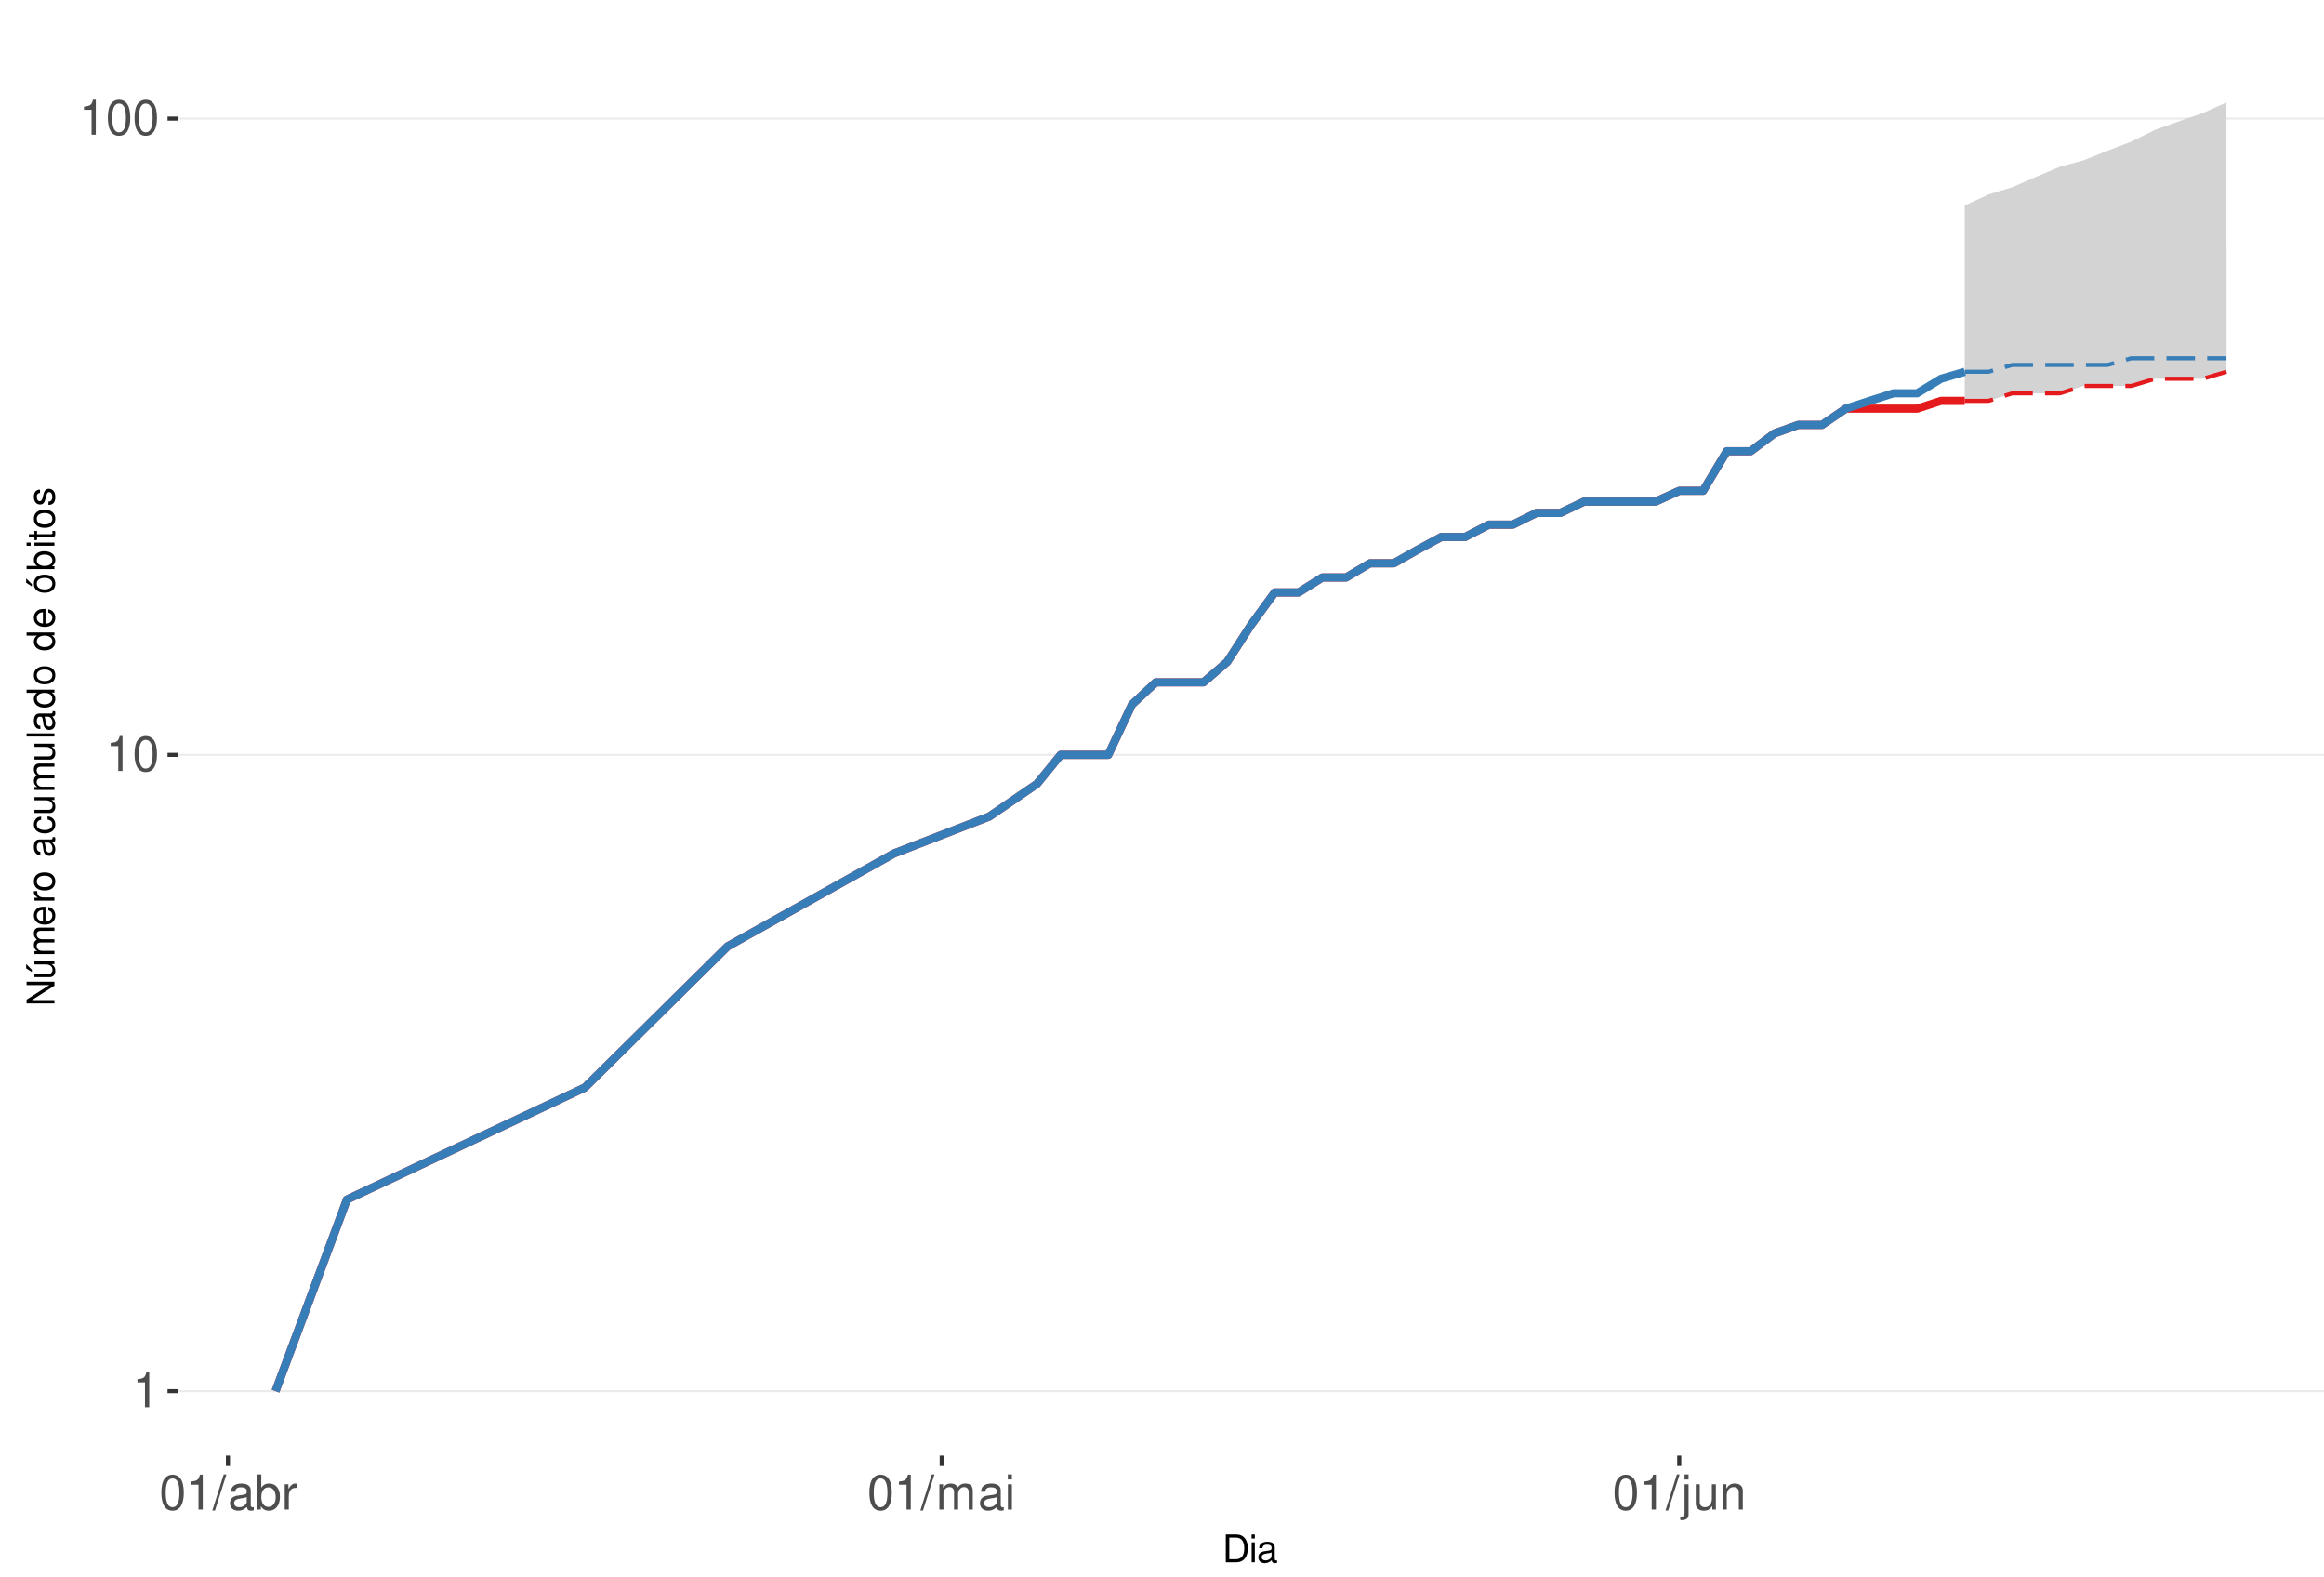
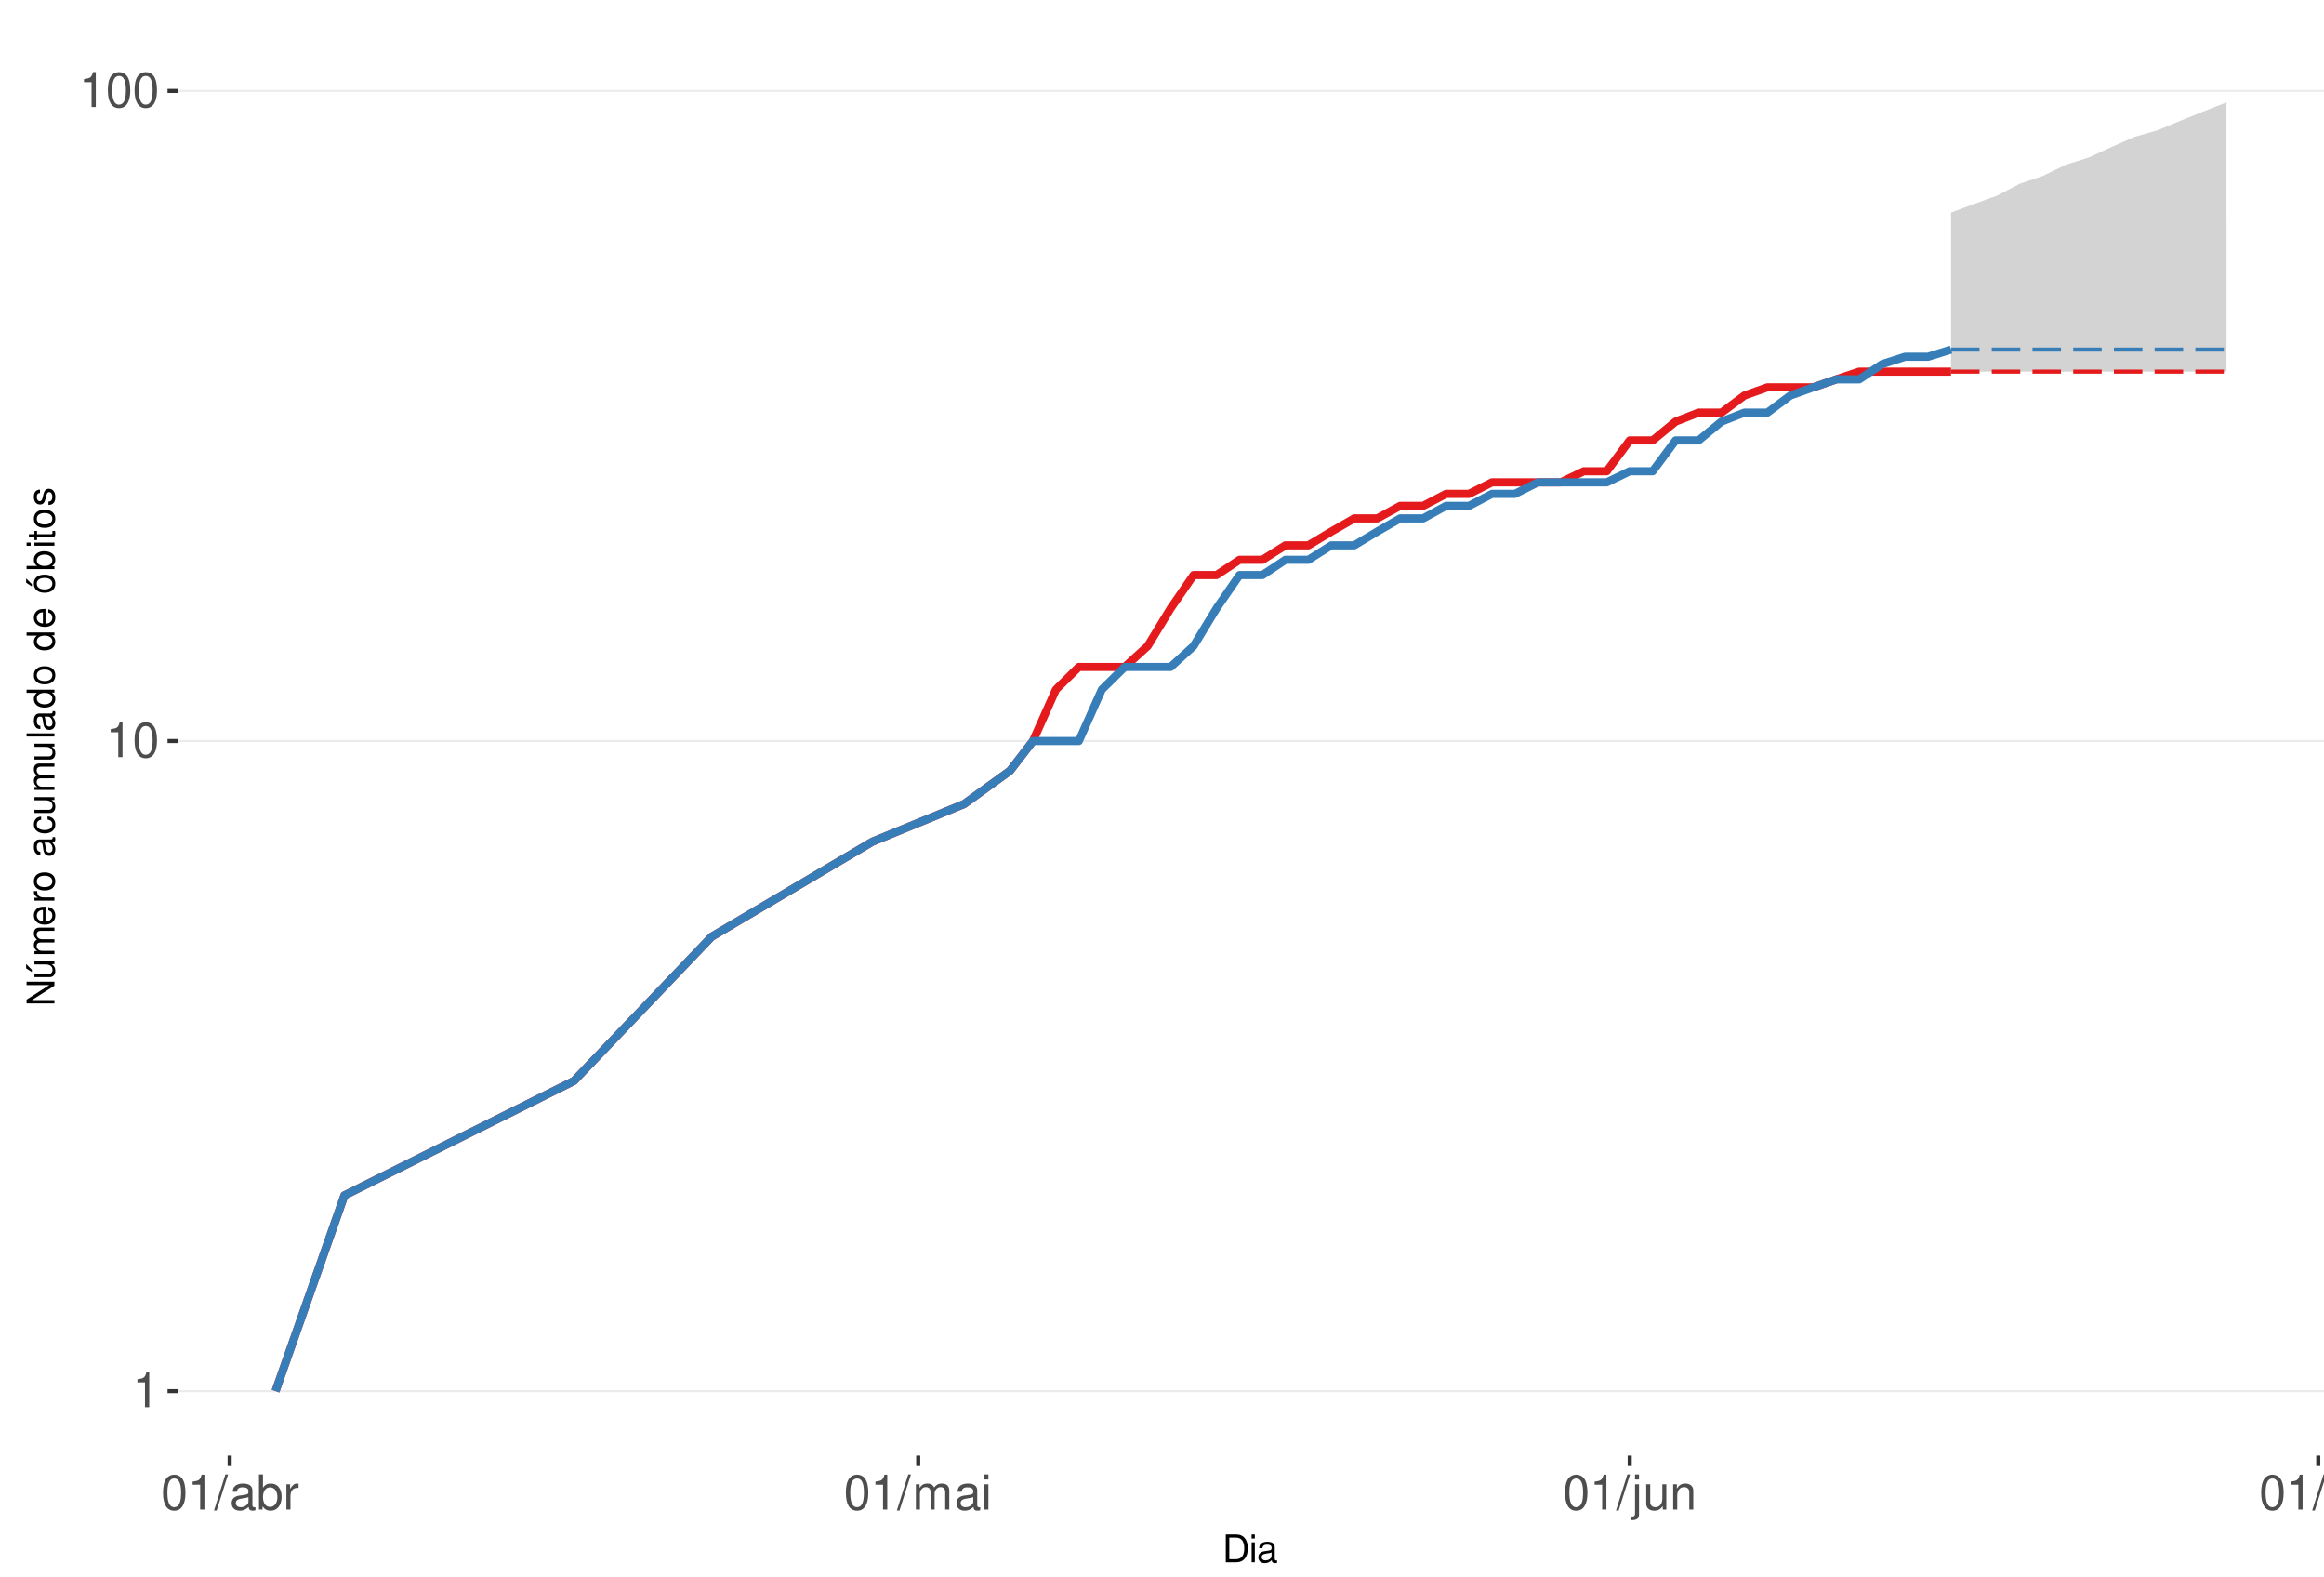
<svg xmlns="http://www.w3.org/2000/svg" xmlns:xlink="http://www.w3.org/1999/xlink" width="609pt" height="413pt" viewBox="0 0 609 413" version="1.1">
  <defs>
    <g>
      <symbol overflow="visible" id="glyph0-0">
        <path style="stroke:none;" d="" />
      </symbol>
      <symbol overflow="visible" id="glyph0-1">
        <path style="stroke:none;" d="M 3.281 -6.516 L 3.281 0 L 4.391 0 L 4.391 -9.156 L 3.656 -9.156 C 3.266 -7.75 3.016 -7.562 1.297 -7.328 L 1.297 -6.516 Z M 3.281 -6.516 " />
      </symbol>
      <symbol overflow="visible" id="glyph0-2">
        <path style="stroke:none;" d="M 3.484 -9.156 C 2.641 -9.156 1.891 -8.766 1.422 -8.156 C 0.828 -7.344 0.547 -6.125 0.547 -4.422 C 0.547 -1.344 1.562 0.297 3.484 0.297 C 5.375 0.297 6.422 -1.344 6.422 -4.359 C 6.422 -6.125 6.141 -7.312 5.547 -8.156 C 5.078 -8.781 4.328 -9.156 3.484 -9.156 Z M 3.484 -8.156 C 4.688 -8.156 5.281 -6.938 5.281 -4.453 C 5.281 -1.844 4.703 -0.625 3.453 -0.625 C 2.281 -0.625 1.688 -1.891 1.688 -4.422 C 1.688 -6.938 2.281 -8.156 3.484 -8.156 Z M 3.484 -8.156 " />
      </symbol>
      <symbol overflow="visible" id="glyph0-3">
        <path style="stroke:none;" d="M 2.891 -9.219 L -0.094 0.25 L 0.594 0.25 L 3.594 -9.219 Z M 2.891 -9.219 " />
      </symbol>
      <symbol overflow="visible" id="glyph0-4">
        <path style="stroke:none;" d="M 6.766 -0.625 C 6.656 -0.594 6.609 -0.594 6.547 -0.594 C 6.172 -0.594 5.969 -0.781 5.969 -1.109 L 5.969 -5.016 C 5.969 -6.188 5.109 -6.828 3.484 -6.828 C 2.5 -6.828 1.734 -6.547 1.281 -6.047 C 0.969 -5.703 0.844 -5.328 0.828 -4.672 L 1.891 -4.672 C 1.969 -5.484 2.453 -5.844 3.438 -5.844 C 4.406 -5.844 4.922 -5.5 4.922 -4.859 L 4.922 -4.578 C 4.906 -4.125 4.688 -3.969 3.828 -3.844 C 2.328 -3.656 2.094 -3.609 1.703 -3.438 C 0.922 -3.109 0.531 -2.531 0.531 -1.672 C 0.531 -0.469 1.359 0.297 2.703 0.297 C 3.547 0.297 4.219 0 4.969 -0.688 C 5.031 0 5.359 0.297 6.047 0.297 C 6.281 0.297 6.422 0.266 6.766 0.172 Z M 4.922 -2.094 C 4.922 -1.734 4.828 -1.516 4.5 -1.234 C 4.078 -0.828 3.562 -0.625 2.938 -0.625 C 2.109 -0.625 1.625 -1.031 1.625 -1.703 C 1.625 -2.391 2.094 -2.75 3.234 -2.906 C 4.359 -3.062 4.562 -3.109 4.922 -3.281 Z M 4.922 -2.094 " />
      </symbol>
      <symbol overflow="visible" id="glyph0-5">
        <path style="stroke:none;" d="M 0.688 -9.219 L 0.688 0 L 1.625 0 L 1.625 -0.844 C 2.141 -0.078 2.812 0.297 3.734 0.297 C 5.484 0.297 6.625 -1.141 6.625 -3.344 C 6.625 -5.5 5.547 -6.828 3.781 -6.828 C 2.875 -6.828 2.234 -6.484 1.734 -5.734 L 1.734 -9.219 Z M 3.578 -5.828 C 4.766 -5.828 5.516 -4.812 5.516 -3.234 C 5.516 -1.719 4.734 -0.703 3.578 -0.703 C 2.453 -0.703 1.734 -1.703 1.734 -3.266 C 1.734 -4.828 2.453 -5.828 3.578 -5.828 Z M 3.578 -5.828 " />
      </symbol>
      <symbol overflow="visible" id="glyph0-6">
        <path style="stroke:none;" d="M 0.875 -6.625 L 0.875 0 L 1.938 0 L 1.938 -3.438 C 1.953 -5.031 2.609 -5.75 4.062 -5.703 L 4.062 -6.781 C 3.891 -6.812 3.781 -6.828 3.656 -6.828 C 2.969 -6.828 2.453 -6.422 1.844 -5.422 L 1.844 -6.625 Z M 0.875 -6.625 " />
      </symbol>
      <symbol overflow="visible" id="glyph0-7">
        <path style="stroke:none;" d="M 0.891 -6.625 L 0.891 0 L 1.953 0 L 1.953 -4.156 C 1.953 -5.125 2.641 -5.891 3.5 -5.891 C 4.297 -5.891 4.734 -5.422 4.734 -4.562 L 4.734 0 L 5.797 0 L 5.797 -4.156 C 5.797 -5.125 6.5 -5.891 7.359 -5.891 C 8.125 -5.891 8.578 -5.406 8.578 -4.562 L 8.578 0 L 9.641 0 L 9.641 -4.969 C 9.641 -6.156 8.953 -6.828 7.719 -6.828 C 6.828 -6.828 6.297 -6.562 5.688 -5.812 C 5.297 -6.516 4.766 -6.828 3.891 -6.828 C 3.016 -6.828 2.422 -6.5 1.859 -5.688 L 1.859 -6.625 Z M 0.891 -6.625 " />
      </symbol>
      <symbol overflow="visible" id="glyph0-8">
        <path style="stroke:none;" d="M 1.891 -6.625 L 0.844 -6.625 L 0.844 0 L 1.891 0 Z M 1.891 -9.219 L 0.828 -9.219 L 0.828 -7.891 L 1.891 -7.891 Z M 1.891 -9.219 " />
      </symbol>
      <symbol overflow="visible" id="glyph0-9">
        <path style="stroke:none;" d="M 0.891 -6.625 L 0.891 0.969 C 0.891 1.625 0.688 1.828 0.031 1.828 C -0.047 1.828 -0.094 1.828 -0.234 1.828 L -0.234 2.719 C -0.094 2.75 -0.031 2.766 0.125 2.766 C 1.312 2.766 1.938 2.297 1.938 1.375 L 1.938 -6.625 Z M 1.938 -9.219 L 0.891 -9.219 L 0.891 -7.891 L 1.938 -7.891 Z M 1.938 -9.219 " />
      </symbol>
      <symbol overflow="visible" id="glyph0-10">
        <path style="stroke:none;" d="M 6.094 0 L 6.094 -6.625 L 5.047 -6.625 L 5.047 -2.875 C 5.047 -1.516 4.344 -0.625 3.234 -0.625 C 2.406 -0.625 1.875 -1.141 1.875 -1.938 L 1.875 -6.625 L 0.828 -6.625 L 0.828 -1.516 C 0.828 -0.422 1.641 0.297 2.938 0.297 C 3.906 0.297 4.531 -0.047 5.156 -0.922 L 5.156 0 Z M 6.094 0 " />
      </symbol>
      <symbol overflow="visible" id="glyph0-11">
        <path style="stroke:none;" d="M 0.891 -6.625 L 0.891 0 L 1.953 0 L 1.953 -3.656 C 1.953 -5.016 2.656 -5.891 3.75 -5.891 C 4.578 -5.891 5.109 -5.391 5.109 -4.594 L 5.109 0 L 6.156 0 L 6.156 -5.016 C 6.156 -6.109 5.344 -6.828 4.062 -6.828 C 3.078 -6.828 2.438 -6.438 1.859 -5.516 L 1.859 -6.625 Z M 0.891 -6.625 " />
      </symbol>
+       <symbol overflow="visible" id="glyph0-12">
+         <path style="stroke:none;" d="M 1.922 -9.219 L 0.859 -9.219 L 0.859 0 L 1.922 0 Z M 1.922 -9.219 " />
+       </symbol>
      <symbol overflow="visible" id="glyph1-0">
        <path style="stroke:none;" d="" />
      </symbol>
      <symbol overflow="visible" id="glyph1-1">
        <path style="stroke:none;" d="M 0.891 0 L 3.703 0 C 5.547 0 6.672 -1.375 6.672 -3.656 C 6.672 -5.906 5.547 -7.297 3.703 -7.297 L 0.891 -7.297 Z M 1.812 -0.812 L 1.812 -6.469 L 3.547 -6.469 C 4.984 -6.469 5.734 -5.5 5.734 -3.641 C 5.734 -1.797 4.984 -0.812 3.547 -0.812 Z M 1.812 -0.812 " />
      </symbol>
      <symbol overflow="visible" id="glyph1-2">
        <path style="stroke:none;" d="M 1.5 -5.234 L 0.672 -5.234 L 0.672 0 L 1.5 0 Z M 1.5 -7.297 L 0.656 -7.297 L 0.656 -6.234 L 1.5 -6.234 Z M 1.5 -7.297 " />
      </symbol>
      <symbol overflow="visible" id="glyph1-3">
        <path style="stroke:none;" d="M 5.344 -0.484 C 5.266 -0.469 5.219 -0.469 5.172 -0.469 C 4.875 -0.469 4.719 -0.625 4.719 -0.875 L 4.719 -3.953 C 4.719 -4.891 4.047 -5.391 2.75 -5.391 C 1.984 -5.391 1.375 -5.172 1.016 -4.781 C 0.766 -4.516 0.672 -4.203 0.656 -3.688 L 1.484 -3.688 C 1.562 -4.328 1.938 -4.625 2.719 -4.625 C 3.484 -4.625 3.891 -4.344 3.891 -3.844 L 3.891 -3.625 C 3.875 -3.266 3.703 -3.125 3.016 -3.047 C 1.844 -2.891 1.656 -2.844 1.344 -2.719 C 0.734 -2.453 0.422 -2 0.422 -1.312 C 0.422 -0.375 1.078 0.234 2.141 0.234 C 2.797 0.234 3.328 0 3.922 -0.547 C 3.984 0 4.234 0.234 4.781 0.234 C 4.953 0.234 5.062 0.203 5.344 0.141 Z M 3.891 -1.656 C 3.891 -1.375 3.812 -1.203 3.562 -0.969 C 3.219 -0.656 2.812 -0.5 2.312 -0.5 C 1.672 -0.5 1.297 -0.812 1.297 -1.344 C 1.297 -1.891 1.656 -2.172 2.547 -2.297 C 3.438 -2.422 3.609 -2.453 3.891 -2.594 Z M 3.891 -1.656 " />
      </symbol>
      <symbol overflow="visible" id="glyph2-0">
        <path style="stroke:none;" d="" />
      </symbol>
      <symbol overflow="visible" id="glyph2-1">
        <path style="stroke:none;" d="M -7.297 -6.453 L -7.297 -5.578 L -1.328 -5.578 L -7.297 -1.766 L -7.297 -0.766 L 0 -0.766 L 0 -1.641 L -5.906 -1.641 L 0 -5.406 L 0 -6.453 Z M -7.297 -6.453 " />
      </symbol>
      <symbol overflow="visible" id="glyph2-2">
        <path style="stroke:none;" d="M 0 -4.812 L -5.234 -4.812 L -5.234 -3.984 L -2.266 -3.984 C -1.203 -3.984 -0.5 -3.438 -0.5 -2.562 C -0.5 -1.906 -0.906 -1.484 -1.531 -1.484 L -5.234 -1.484 L -5.234 -0.656 L -1.203 -0.656 C -0.328 -0.656 0.234 -1.297 0.234 -2.312 C 0.234 -3.094 -0.047 -3.578 -0.734 -4.062 L 0 -4.062 Z M -7.406 -2.953 L -5.922 -2 L -5.922 -2.594 L -7.406 -4.094 Z M -7.406 -2.953 " />
      </symbol>
      <symbol overflow="visible" id="glyph2-3">
        <path style="stroke:none;" d="M -5.234 -0.703 L 0 -0.703 L 0 -1.547 L -3.297 -1.547 C -4.047 -1.547 -4.656 -2.094 -4.656 -2.766 C -4.656 -3.391 -4.281 -3.734 -3.609 -3.734 L 0 -3.734 L 0 -4.578 L -3.297 -4.578 C -4.047 -4.578 -4.656 -5.125 -4.656 -5.812 C -4.656 -6.422 -4.266 -6.781 -3.609 -6.781 L 0 -6.781 L 0 -7.625 L -3.938 -7.625 C -4.875 -7.625 -5.391 -7.078 -5.391 -6.094 C -5.391 -5.406 -5.188 -4.984 -4.594 -4.484 C -5.156 -4.188 -5.391 -3.766 -5.391 -3.078 C -5.391 -2.375 -5.125 -1.906 -4.5 -1.469 L -5.234 -1.469 Z M -5.234 -0.703 " />
      </symbol>
      <symbol overflow="visible" id="glyph2-4">
        <path style="stroke:none;" d="M -2.344 -5.125 C -3.141 -5.125 -3.625 -5.062 -4.016 -4.922 C -4.875 -4.578 -5.391 -3.781 -5.391 -2.797 C -5.391 -1.344 -4.281 -0.406 -2.547 -0.406 C -0.812 -0.406 0.234 -1.297 0.234 -2.781 C 0.234 -3.984 -0.453 -4.812 -1.594 -5.016 L -1.594 -4.188 C -0.906 -3.953 -0.547 -3.484 -0.547 -2.812 C -0.547 -2.281 -0.781 -1.828 -1.219 -1.547 C -1.516 -1.344 -1.812 -1.281 -2.344 -1.266 Z M -3.016 -1.297 C -3.984 -1.359 -4.625 -1.953 -4.625 -2.797 C -4.625 -3.641 -3.953 -4.234 -3.016 -4.234 Z M -3.016 -1.297 " />
      </symbol>
      <symbol overflow="visible" id="glyph2-5">
        <path style="stroke:none;" d="M -5.234 -0.688 L 0 -0.688 L 0 -1.531 L -2.719 -1.531 C -3.984 -1.547 -4.547 -2.062 -4.516 -3.203 L -5.359 -3.203 C -5.375 -3.062 -5.391 -2.984 -5.391 -2.891 C -5.391 -2.344 -5.062 -1.938 -4.297 -1.453 L -5.234 -1.453 Z M -5.234 -0.688 " />
      </symbol>
      <symbol overflow="visible" id="glyph2-6">
        <path style="stroke:none;" d="M -5.391 -2.719 C -5.391 -1.234 -4.344 -0.359 -2.578 -0.359 C -0.812 -0.359 0.234 -1.234 0.234 -2.734 C 0.234 -4.203 -0.812 -5.094 -2.547 -5.094 C -4.359 -5.094 -5.391 -4.234 -5.391 -2.719 Z M -4.625 -2.734 C -4.625 -3.672 -3.844 -4.234 -2.547 -4.234 C -1.312 -4.234 -0.547 -3.656 -0.547 -2.734 C -0.547 -1.797 -1.312 -1.234 -2.578 -1.234 C -3.844 -1.234 -4.625 -1.797 -4.625 -2.734 Z M -4.625 -2.734 " />
      </symbol>
      <symbol overflow="visible" id="glyph2-7">
        <path style="stroke:none;" d="" />
      </symbol>
      <symbol overflow="visible" id="glyph2-8">
        <path style="stroke:none;" d="M -0.484 -5.344 C -0.469 -5.266 -0.469 -5.219 -0.469 -5.172 C -0.469 -4.875 -0.625 -4.719 -0.875 -4.719 L -3.953 -4.719 C -4.891 -4.719 -5.391 -4.047 -5.391 -2.75 C -5.391 -1.984 -5.172 -1.375 -4.781 -1.016 C -4.516 -0.766 -4.203 -0.672 -3.688 -0.656 L -3.688 -1.484 C -4.328 -1.562 -4.625 -1.938 -4.625 -2.719 C -4.625 -3.484 -4.344 -3.891 -3.844 -3.891 L -3.625 -3.891 C -3.266 -3.875 -3.125 -3.703 -3.047 -3.016 C -2.891 -1.844 -2.844 -1.656 -2.719 -1.344 C -2.453 -0.734 -2 -0.422 -1.312 -0.422 C -0.375 -0.422 0.234 -1.078 0.234 -2.141 C 0.234 -2.797 0 -3.328 -0.547 -3.922 C 0 -3.984 0.234 -4.234 0.234 -4.781 C 0.234 -4.953 0.203 -5.062 0.141 -5.344 Z M -1.656 -3.891 C -1.375 -3.891 -1.203 -3.812 -0.969 -3.562 C -0.656 -3.219 -0.5 -2.812 -0.5 -2.312 C -0.5 -1.672 -0.812 -1.297 -1.344 -1.297 C -1.891 -1.297 -2.172 -1.656 -2.297 -2.547 C -2.422 -3.438 -2.453 -3.609 -2.594 -3.891 Z M -1.656 -3.891 " />
      </symbol>
      <symbol overflow="visible" id="glyph2-9">
        <path style="stroke:none;" d="M -3.484 -4.703 C -3.984 -4.672 -4.312 -4.562 -4.609 -4.359 C -5.094 -4 -5.391 -3.375 -5.391 -2.641 C -5.391 -1.219 -4.266 -0.312 -2.531 -0.312 C -0.844 -0.312 0.234 -1.203 0.234 -2.625 C 0.234 -3.875 -0.516 -4.672 -1.797 -4.766 L -1.797 -3.938 C -0.953 -3.797 -0.547 -3.359 -0.547 -2.656 C -0.547 -1.734 -1.297 -1.188 -2.531 -1.188 C -3.844 -1.188 -4.625 -1.719 -4.625 -2.625 C -4.625 -3.328 -4.203 -3.766 -3.484 -3.875 Z M -3.484 -4.703 " />
      </symbol>
      <symbol overflow="visible" id="glyph2-10">
        <path style="stroke:none;" d="M 0 -4.812 L -5.234 -4.812 L -5.234 -3.984 L -2.266 -3.984 C -1.203 -3.984 -0.5 -3.438 -0.5 -2.562 C -0.5 -1.906 -0.906 -1.484 -1.531 -1.484 L -5.234 -1.484 L -5.234 -0.656 L -1.203 -0.656 C -0.328 -0.656 0.234 -1.297 0.234 -2.312 C 0.234 -3.094 -0.047 -3.578 -0.734 -4.062 L 0 -4.062 Z M 0 -4.812 " />
      </symbol>
      <symbol overflow="visible" id="glyph2-11">
        <path style="stroke:none;" d="M -7.297 -1.516 L -7.297 -0.688 L 0 -0.688 L 0 -1.516 Z M -7.297 -1.516 " />
      </symbol>
      <symbol overflow="visible" id="glyph2-12">
        <path style="stroke:none;" d="M -7.297 -4.953 L -7.297 -4.125 L -4.578 -4.125 C -5.109 -3.766 -5.391 -3.203 -5.391 -2.516 C -5.391 -1.156 -4.297 -0.266 -2.625 -0.266 C -0.859 -0.266 0.234 -1.125 0.234 -2.547 C 0.234 -3.266 -0.047 -3.766 -0.688 -4.203 L 0 -4.203 L 0 -4.953 Z M -4.609 -2.656 C -4.609 -3.547 -3.812 -4.125 -2.562 -4.125 C -1.344 -4.125 -0.547 -3.547 -0.547 -2.656 C -0.547 -1.734 -1.359 -1.125 -2.578 -1.125 C -3.797 -1.125 -4.609 -1.734 -4.609 -2.656 Z M -4.609 -2.656 " />
      </symbol>
      <symbol overflow="visible" id="glyph2-13">
        <path style="stroke:none;" d="M -5.391 -2.719 C -5.391 -1.234 -4.344 -0.359 -2.578 -0.359 C -0.812 -0.359 0.234 -1.234 0.234 -2.734 C 0.234 -4.203 -0.812 -5.094 -2.547 -5.094 C -4.359 -5.094 -5.391 -4.234 -5.391 -2.719 Z M -4.625 -2.734 C -4.625 -3.672 -3.844 -4.234 -2.547 -4.234 C -1.312 -4.234 -0.547 -3.656 -0.547 -2.734 C -0.547 -1.797 -1.312 -1.234 -2.578 -1.234 C -3.844 -1.234 -4.625 -1.797 -4.625 -2.734 Z M -7.406 -2.984 L -5.922 -2.016 L -5.922 -2.625 L -7.406 -4.109 Z M -7.406 -2.984 " />
      </symbol>
      <symbol overflow="visible" id="glyph2-14">
        <path style="stroke:none;" d="M -7.297 -0.547 L 0 -0.547 L 0 -1.297 L -0.672 -1.297 C -0.062 -1.688 0.234 -2.219 0.234 -2.953 C 0.234 -4.328 -0.906 -5.234 -2.641 -5.234 C -4.344 -5.234 -5.391 -4.375 -5.391 -2.984 C -5.391 -2.266 -5.125 -1.766 -4.531 -1.375 L -7.297 -1.375 Z M -4.609 -2.828 C -4.609 -3.766 -3.797 -4.359 -2.547 -4.359 C -1.359 -4.359 -0.547 -3.734 -0.547 -2.828 C -0.547 -1.938 -1.344 -1.375 -2.578 -1.375 C -3.812 -1.375 -4.609 -1.938 -4.609 -2.828 Z M -4.609 -2.828 " />
      </symbol>
      <symbol overflow="visible" id="glyph2-15">
        <path style="stroke:none;" d="M -5.234 -1.5 L -5.234 -0.672 L 0 -0.672 L 0 -1.5 Z M -7.297 -1.5 L -7.297 -0.656 L -6.234 -0.656 L -6.234 -1.5 Z M -7.297 -1.5 " />
      </symbol>
      <symbol overflow="visible" id="glyph2-16">
        <path style="stroke:none;" d="M -5.234 -2.547 L -5.234 -1.688 L -6.688 -1.688 L -6.688 -0.844 L -5.234 -0.844 L -5.234 -0.141 L -4.562 -0.141 L -4.562 -0.844 L -0.594 -0.844 C -0.062 -0.844 0.234 -1.203 0.234 -1.859 C 0.234 -2.078 0.203 -2.266 0.156 -2.547 L -0.547 -2.547 C -0.516 -2.422 -0.5 -2.312 -0.5 -2.141 C -0.5 -1.781 -0.594 -1.688 -0.969 -1.688 L -4.562 -1.688 L -4.562 -2.547 Z M -5.234 -2.547 " />
      </symbol>
      <symbol overflow="visible" id="glyph2-17">
        <path style="stroke:none;" d="M -3.781 -4.375 C -4.812 -4.375 -5.391 -3.688 -5.391 -2.484 C -5.391 -1.266 -4.766 -0.469 -3.797 -0.469 C -2.969 -0.469 -2.578 -0.891 -2.281 -2.125 L -2.094 -2.906 C -1.953 -3.484 -1.734 -3.719 -1.375 -3.719 C -0.875 -3.719 -0.547 -3.234 -0.547 -2.5 C -0.547 -2.047 -0.672 -1.672 -0.891 -1.453 C -1.047 -1.328 -1.188 -1.266 -1.562 -1.219 L -1.562 -0.344 C -0.344 -0.375 0.234 -1.062 0.234 -2.438 C 0.234 -3.75 -0.422 -4.594 -1.438 -4.594 C -2.203 -4.594 -2.641 -4.156 -2.891 -3.109 L -3.078 -2.312 C -3.234 -1.625 -3.453 -1.344 -3.828 -1.344 C -4.312 -1.344 -4.625 -1.766 -4.625 -2.453 C -4.625 -3.125 -4.328 -3.484 -3.781 -3.5 Z M -3.781 -4.375 " />
      </symbol>
    </g>
    <clipPath id="clip1">
      <path d="M 46.645 9.961 L 609 9.961 L 609 381.328 L 46.645 381.328 Z M 46.645 9.961 " />
    </clipPath>
    <clipPath id="clip2">
      <path d="M 46.645 364 L 609 364 L 609 365 L 46.645 365 Z M 46.645 364 " />
    </clipPath>
    <clipPath id="clip3">
-       <path d="M 46.645 197 L 609 197 L 609 199 L 46.645 199 Z M 46.645 197 " />
+       <path d="M 46.645 193 L 609 193 L 609 195 L 46.645 195 Z M 46.645 193 " />
    </clipPath>
    <clipPath id="clip4">
-       <path d="M 46.645 30 L 609 30 L 609 32 L 46.645 32 Z M 46.645 30 " />
+       <path d="M 46.645 23 L 609 23 L 609 25 L 46.645 25 Z M 46.645 23 " />
    </clipPath>
  </defs>
  <g id="surface245">
    <rect x="0" y="0" width="609" height="413" style="fill:rgb(100%,100%,100%);fill-opacity:1;stroke:none;" />
    <rect x="0" y="0" width="609" height="413" style="fill:rgb(100%,100%,100%);fill-opacity:1;stroke:none;" />
    <path style="fill:none;stroke-width:1.067;stroke-linecap:round;stroke-linejoin:round;stroke:rgb(100%,100%,100%);stroke-opacity:1;stroke-miterlimit:10;" d="M 0 413 L 609 413 L 609 0 L 0 0 Z M 0 413 " />
    <g clip-path="url(#clip1)" clip-rule="nonzero">
      <path style=" stroke:none;fill-rule:nonzero;fill:rgb(100%,100%,100%);fill-opacity:1;" d="M 46.645 381.328 L 609 381.328 L 609 9.961 L 46.645 9.961 Z M 46.645 381.328 " />
    </g>
    <g clip-path="url(#clip2)" clip-rule="nonzero">
      <path style="fill:none;stroke-width:0.533;stroke-linecap:butt;stroke-linejoin:round;stroke:rgb(92.157%,92.157%,92.157%);stroke-opacity:1;stroke-miterlimit:10;" d="M 46.645 364.449 L 609 364.449 " />
    </g>
    <g clip-path="url(#clip3)" clip-rule="nonzero">
-       <path style="fill:none;stroke-width:0.533;stroke-linecap:butt;stroke-linejoin:round;stroke:rgb(92.157%,92.157%,92.157%);stroke-opacity:1;stroke-miterlimit:10;" d="M 46.645 197.754 L 609 197.754 " />
+       <path style="fill:none;stroke-width:0.533;stroke-linecap:butt;stroke-linejoin:round;stroke:rgb(92.157%,92.157%,92.157%);stroke-opacity:1;stroke-miterlimit:10;" d="M 46.645 194.137 L 609 194.137 " />
    </g>
    <g clip-path="url(#clip4)" clip-rule="nonzero">
-       <path style="fill:none;stroke-width:0.533;stroke-linecap:butt;stroke-linejoin:round;stroke:rgb(92.157%,92.157%,92.157%);stroke-opacity:1;stroke-miterlimit:10;" d="M 46.645 31.062 L 609 31.062 " />
-     </g>
-     <path style=" stroke:none;fill-rule:nonzero;fill:rgb(82.745%,82.745%,82.745%);fill-opacity:1;" d="M 514.859 53.844 L 521.094 50.93 L 527.328 49.047 L 533.562 46.316 L 539.797 43.684 L 546.031 41.98 L 552.266 39.496 L 558.5 37.098 L 564.734 34.016 L 570.969 31.789 L 577.203 29.629 L 583.438 26.844 L 583.438 97.395 L 577.203 99.227 L 564.734 99.227 L 558.5 101.109 L 546.031 101.109 L 539.797 103.039 L 527.328 103.039 L 521.094 105.023 L 514.859 105.023 Z M 514.859 53.844 " />
-     <path style=" stroke:none;fill-rule:nonzero;fill:rgb(82.745%,82.745%,82.745%);fill-opacity:1;" d="M 514.859 97.395 L 521.094 92.16 L 527.328 88.867 L 533.562 84.195 L 539.797 81.242 L 546.031 77.023 L 552.266 74.34 L 558.5 71.754 L 564.734 69.258 L 570.969 66.844 L 577.203 64.512 L 583.438 63.371 L 583.438 93.863 L 558.5 93.863 L 552.266 95.609 L 527.328 95.609 L 521.094 97.395 Z M 514.859 97.395 " />
-     <path style="fill:none;stroke-width:2.134;stroke-linecap:butt;stroke-linejoin:round;stroke:rgb(89.412%,10.196%,10.98%);stroke-opacity:1;stroke-miterlimit:10;" d="M 72.207 364.449 L 90.91 314.27 L 153.254 284.914 L 190.664 247.934 L 234.305 223.574 L 259.242 213.91 L 271.711 205.383 L 277.945 197.754 L 290.414 197.754 L 296.648 184.555 L 302.883 178.762 L 315.352 178.762 L 321.59 173.395 L 327.824 163.73 L 334.059 155.203 L 340.293 155.203 L 346.527 151.289 L 352.762 151.289 L 358.996 147.574 L 365.23 147.574 L 371.465 144.043 L 377.699 140.676 L 383.934 140.676 L 390.168 137.457 L 396.402 137.457 L 402.637 134.375 L 408.871 134.375 L 415.105 131.422 L 433.809 131.422 L 440.043 128.582 L 446.277 128.582 L 452.512 118.223 L 458.746 118.223 L 464.98 113.551 L 471.219 111.32 L 477.453 111.32 L 483.688 107.062 L 502.391 107.062 L 508.625 105.023 L 514.859 105.023 " />
-     <path style="fill:none;stroke-width:1.067;stroke-linecap:butt;stroke-linejoin:round;stroke:rgb(89.412%,10.196%,10.98%);stroke-opacity:1;stroke-dasharray:7.469,3.201;stroke-miterlimit:10;" d="M 514.859 105.023 L 521.094 105.023 L 527.328 103.039 L 539.797 103.039 L 546.031 101.109 L 558.5 101.109 L 564.734 99.227 L 577.203 99.227 L 583.438 97.395 " />
-     <path style="fill:none;stroke-width:2.134;stroke-linecap:butt;stroke-linejoin:round;stroke:rgb(21.569%,49.412%,72.157%);stroke-opacity:1;stroke-miterlimit:10;" d="M 72.207 364.449 L 90.91 314.27 L 153.254 284.914 L 190.664 247.934 L 234.305 223.574 L 259.242 213.91 L 271.711 205.383 L 277.945 197.754 L 290.414 197.754 L 296.648 184.555 L 302.883 178.762 L 315.352 178.762 L 321.59 173.395 L 327.824 163.73 L 334.059 155.203 L 340.293 155.203 L 346.527 151.289 L 352.762 151.289 L 358.996 147.574 L 365.23 147.574 L 371.465 144.043 L 377.699 140.676 L 383.934 140.676 L 390.168 137.457 L 396.402 137.457 L 402.637 134.375 L 408.871 134.375 L 415.105 131.422 L 433.809 131.422 L 440.043 128.582 L 446.277 128.582 L 452.512 118.223 L 458.746 118.223 L 464.98 113.551 L 471.219 111.32 L 477.453 111.32 L 483.688 107.062 L 489.922 105.023 L 496.156 103.039 L 502.391 103.039 L 508.625 99.227 L 514.859 97.395 " />
-     <path style="fill:none;stroke-width:1.067;stroke-linecap:butt;stroke-linejoin:round;stroke:rgb(21.569%,49.412%,72.157%);stroke-opacity:1;stroke-dasharray:7.469,3.201;stroke-miterlimit:10;" d="M 514.859 97.395 L 521.094 97.395 L 527.328 95.609 L 552.266 95.609 L 558.5 93.863 L 583.438 93.863 " />
+       <path style="fill:none;stroke-width:0.533;stroke-linecap:butt;stroke-linejoin:round;stroke:rgb(92.157%,92.157%,92.157%);stroke-opacity:1;stroke-miterlimit:10;" d="M 46.645 23.824 L 609 23.824 " />
+     </g>
+     <path style=" stroke:none;fill-rule:nonzero;fill:rgb(82.745%,82.745%,82.745%);fill-opacity:1;" d="M 511.266 55.688 L 517.277 53.445 L 523.293 51.27 L 529.309 48.121 L 535.324 46.094 L 541.336 43.156 L 547.352 41.258 L 553.367 38.504 L 559.379 35.844 L 565.395 34.125 L 571.41 31.617 L 577.426 29.191 L 583.438 26.844 L 583.438 97.363 L 511.266 97.363 Z M 511.266 55.688 " />
+     <path style=" stroke:none;fill-rule:nonzero;fill:rgb(82.745%,82.745%,82.745%);fill-opacity:1;" d="M 511.266 91.598 L 517.277 87.988 L 523.293 82.887 L 529.309 79.668 L 535.324 76.586 L 541.336 73.629 L 547.352 69.398 L 553.367 66.711 L 559.379 64.113 L 565.395 61.605 L 571.41 60.383 L 577.426 58 L 583.438 56.832 L 583.438 91.598 Z M 511.266 91.598 " />
+     <path style="fill:none;stroke-width:2.134;stroke-linecap:butt;stroke-linejoin:round;stroke:rgb(89.412%,10.196%,10.98%);stroke-opacity:1;stroke-miterlimit:10;" d="M 72.207 364.449 L 90.25 313.18 L 150.395 283.188 L 186.48 245.406 L 228.582 220.52 L 252.641 210.641 L 264.672 201.93 L 270.684 194.137 L 276.699 180.652 L 282.715 174.73 L 294.742 174.73 L 300.758 169.25 L 306.773 159.371 L 312.785 150.66 L 318.801 150.66 L 324.816 146.66 L 330.828 146.66 L 336.844 142.867 L 342.859 142.867 L 348.875 139.258 L 354.887 135.816 L 360.902 135.816 L 366.918 132.527 L 372.93 132.527 L 378.945 129.383 L 384.961 129.383 L 390.977 126.363 L 409.02 126.363 L 415.031 123.461 L 421.047 123.461 L 427.062 115.383 L 433.074 115.383 L 439.09 110.449 L 445.105 108.102 L 451.121 108.102 L 457.133 103.617 L 463.148 101.473 L 475.176 101.473 L 481.191 99.391 L 487.207 97.363 L 511.266 97.363 " />
+     <path style="fill:none;stroke-width:1.067;stroke-linecap:butt;stroke-linejoin:round;stroke:rgb(89.412%,10.196%,10.98%);stroke-opacity:1;stroke-dasharray:7.469,3.201;stroke-miterlimit:10;" d="M 511.266 97.363 L 583.438 97.363 " />
+     <path style="fill:none;stroke-width:2.134;stroke-linecap:butt;stroke-linejoin:round;stroke:rgb(21.569%,49.412%,72.157%);stroke-opacity:1;stroke-miterlimit:10;" d="M 72.207 364.449 L 90.25 313.18 L 150.395 283.188 L 186.48 245.406 L 228.582 220.52 L 252.641 210.641 L 264.672 201.93 L 270.684 194.137 L 282.715 194.137 L 288.727 180.652 L 294.742 174.73 L 306.773 174.73 L 312.785 169.25 L 318.801 159.371 L 324.816 150.66 L 330.828 150.66 L 336.844 146.66 L 342.859 146.66 L 348.875 142.867 L 354.887 142.867 L 360.902 139.258 L 366.918 135.816 L 372.93 135.816 L 378.945 132.527 L 384.961 132.527 L 390.977 129.383 L 396.988 129.383 L 403.004 126.363 L 421.047 126.363 L 427.062 123.461 L 433.074 123.461 L 439.09 115.383 L 445.105 115.383 L 451.121 110.449 L 457.133 108.102 L 463.148 108.102 L 469.164 103.617 L 475.176 101.473 L 481.191 99.391 L 487.207 99.391 L 493.223 95.391 L 499.234 93.469 L 505.25 93.469 L 511.266 91.598 " />
+     <path style="fill:none;stroke-width:1.067;stroke-linecap:butt;stroke-linejoin:round;stroke:rgb(21.569%,49.412%,72.157%);stroke-opacity:1;stroke-dasharray:7.469,3.201;stroke-miterlimit:10;" d="M 511.266 91.598 L 583.438 91.598 " />
    <g style="fill:rgb(30.196%,30.196%,30.196%);fill-opacity:1;">
      <use xlink:href="#glyph0-1" x="34.715" y="368.671" />
    </g>
    <g style="fill:rgb(30.196%,30.196%,30.196%);fill-opacity:1;">
-       <use xlink:href="#glyph0-1" x="27.715" y="201.976" />
-       <use xlink:href="#glyph0-2" x="34.715" y="201.976" />
-     </g>
-     <g style="fill:rgb(30.196%,30.196%,30.196%);fill-opacity:1;">
-       <use xlink:href="#glyph0-1" x="20.715" y="35.284" />
-       <use xlink:href="#glyph0-2" x="27.715" y="35.284" />
-       <use xlink:href="#glyph0-2" x="34.715" y="35.284" />
+       <use xlink:href="#glyph0-1" x="27.715" y="198.358" />
+       <use xlink:href="#glyph0-2" x="34.715" y="198.358" />
+     </g>
+     <g style="fill:rgb(30.196%,30.196%,30.196%);fill-opacity:1;">
+       <use xlink:href="#glyph0-1" x="20.715" y="28.046" />
+       <use xlink:href="#glyph0-2" x="27.715" y="28.046" />
+       <use xlink:href="#glyph0-2" x="34.715" y="28.046" />
    </g>
    <path style="fill:none;stroke-width:1.067;stroke-linecap:butt;stroke-linejoin:round;stroke:rgb(20%,20%,20%);stroke-opacity:1;stroke-miterlimit:10;" d="M 43.906 364.449 L 46.645 364.449 " />
-     <path style="fill:none;stroke-width:1.067;stroke-linecap:butt;stroke-linejoin:round;stroke:rgb(20%,20%,20%);stroke-opacity:1;stroke-miterlimit:10;" d="M 43.906 197.754 L 46.645 197.754 " />
-     <path style="fill:none;stroke-width:1.067;stroke-linecap:butt;stroke-linejoin:round;stroke:rgb(20%,20%,20%);stroke-opacity:1;stroke-miterlimit:10;" d="M 43.906 31.062 L 46.645 31.062 " />
-     <path style="fill:none;stroke-width:1.067;stroke-linecap:butt;stroke-linejoin:round;stroke:rgb(20%,20%,20%);stroke-opacity:1;stroke-miterlimit:10;" d="M 59.738 384.07 L 59.738 381.328 " />
-     <path style="fill:none;stroke-width:1.067;stroke-linecap:butt;stroke-linejoin:round;stroke:rgb(20%,20%,20%);stroke-opacity:1;stroke-miterlimit:10;" d="M 246.773 384.07 L 246.773 381.328 " />
-     <path style="fill:none;stroke-width:1.067;stroke-linecap:butt;stroke-linejoin:round;stroke:rgb(20%,20%,20%);stroke-opacity:1;stroke-miterlimit:10;" d="M 440.043 384.07 L 440.043 381.328 " />
-     <g style="fill:rgb(30.196%,30.196%,30.196%);fill-opacity:1;">
-       <use xlink:href="#glyph0-2" x="41.738" y="395.483" />
-       <use xlink:href="#glyph0-1" x="48.738" y="395.483" />
-       <use xlink:href="#glyph0-3" x="55.738" y="395.483" />
-       <use xlink:href="#glyph0-4" x="59.738" y="395.483" />
-       <use xlink:href="#glyph0-5" x="66.738" y="395.483" />
-       <use xlink:href="#glyph0-6" x="73.738" y="395.483" />
-     </g>
-     <g style="fill:rgb(30.196%,30.196%,30.196%);fill-opacity:1;">
-       <use xlink:href="#glyph0-2" x="227.273" y="395.483" />
-       <use xlink:href="#glyph0-1" x="234.273" y="395.483" />
-       <use xlink:href="#glyph0-3" x="241.273" y="395.483" />
-       <use xlink:href="#glyph0-7" x="245.273" y="395.483" />
-       <use xlink:href="#glyph0-4" x="256.273" y="395.483" />
-       <use xlink:href="#glyph0-8" x="263.273" y="395.483" />
-     </g>
-     <g style="fill:rgb(30.196%,30.196%,30.196%);fill-opacity:1;">
-       <use xlink:href="#glyph0-2" x="422.543" y="395.483" />
-       <use xlink:href="#glyph0-1" x="429.543" y="395.483" />
-       <use xlink:href="#glyph0-3" x="436.543" y="395.483" />
-       <use xlink:href="#glyph0-9" x="440.543" y="395.483" />
-       <use xlink:href="#glyph0-10" x="443.543" y="395.483" />
-       <use xlink:href="#glyph0-11" x="450.543" y="395.483" />
+     <path style="fill:none;stroke-width:1.067;stroke-linecap:butt;stroke-linejoin:round;stroke:rgb(20%,20%,20%);stroke-opacity:1;stroke-miterlimit:10;" d="M 43.906 194.137 L 46.645 194.137 " />
+     <path style="fill:none;stroke-width:1.067;stroke-linecap:butt;stroke-linejoin:round;stroke:rgb(20%,20%,20%);stroke-opacity:1;stroke-miterlimit:10;" d="M 43.906 23.824 L 46.645 23.824 " />
+     <path style="fill:none;stroke-width:1.067;stroke-linecap:butt;stroke-linejoin:round;stroke:rgb(20%,20%,20%);stroke-opacity:1;stroke-miterlimit:10;" d="M 60.176 384.07 L 60.176 381.328 " />
+     <path style="fill:none;stroke-width:1.067;stroke-linecap:butt;stroke-linejoin:round;stroke:rgb(20%,20%,20%);stroke-opacity:1;stroke-miterlimit:10;" d="M 240.613 384.07 L 240.613 381.328 " />
+     <path style="fill:none;stroke-width:1.067;stroke-linecap:butt;stroke-linejoin:round;stroke:rgb(20%,20%,20%);stroke-opacity:1;stroke-miterlimit:10;" d="M 427.062 384.07 L 427.062 381.328 " />
+     <path style="fill:none;stroke-width:1.067;stroke-linecap:butt;stroke-linejoin:round;stroke:rgb(20%,20%,20%);stroke-opacity:1;stroke-miterlimit:10;" d="M 607.496 384.07 L 607.496 381.328 " />
+     <g style="fill:rgb(30.196%,30.196%,30.196%);fill-opacity:1;">
+       <use xlink:href="#glyph0-2" x="42.176" y="395.483" />
+       <use xlink:href="#glyph0-1" x="49.176" y="395.483" />
+       <use xlink:href="#glyph0-3" x="56.176" y="395.483" />
+       <use xlink:href="#glyph0-4" x="60.176" y="395.483" />
+       <use xlink:href="#glyph0-5" x="67.176" y="395.483" />
+       <use xlink:href="#glyph0-6" x="74.176" y="395.483" />
+     </g>
+     <g style="fill:rgb(30.196%,30.196%,30.196%);fill-opacity:1;">
+       <use xlink:href="#glyph0-2" x="221.113" y="395.483" />
+       <use xlink:href="#glyph0-1" x="228.113" y="395.483" />
+       <use xlink:href="#glyph0-3" x="235.113" y="395.483" />
+       <use xlink:href="#glyph0-7" x="239.113" y="395.483" />
+       <use xlink:href="#glyph0-4" x="250.113" y="395.483" />
+       <use xlink:href="#glyph0-8" x="257.113" y="395.483" />
+     </g>
+     <g style="fill:rgb(30.196%,30.196%,30.196%);fill-opacity:1;">
+       <use xlink:href="#glyph0-2" x="409.562" y="395.483" />
+       <use xlink:href="#glyph0-1" x="416.562" y="395.483" />
+       <use xlink:href="#glyph0-3" x="423.562" y="395.483" />
+       <use xlink:href="#glyph0-9" x="427.562" y="395.483" />
+       <use xlink:href="#glyph0-10" x="430.562" y="395.483" />
+       <use xlink:href="#glyph0-11" x="437.562" y="395.483" />
+     </g>
+     <g style="fill:rgb(30.196%,30.196%,30.196%);fill-opacity:1;">
+       <use xlink:href="#glyph0-2" x="591.996" y="395.483" />
+       <use xlink:href="#glyph0-1" x="598.996" y="395.483" />
+       <use xlink:href="#glyph0-3" x="605.996" y="395.483" />
+       <use xlink:href="#glyph0-9" x="609.996" y="395.483" />
+       <use xlink:href="#glyph0-10" x="612.996" y="395.483" />
+       <use xlink:href="#glyph0-12" x="619.996" y="395.483" />
    </g>
    <g style="fill:rgb(0%,0%,0%);fill-opacity:1;">
      <use xlink:href="#glyph1-1" x="320.324" y="409.29" />
      <use xlink:href="#glyph1-2" x="327.324" y="409.29" />
      <use xlink:href="#glyph1-3" x="329.324" y="409.29" />
    </g>
    <g style="fill:rgb(0%,0%,0%);fill-opacity:1;">
      <use xlink:href="#glyph2-1" x="14.263" y="263.645" />
      <use xlink:href="#glyph2-2" x="14.263" y="256.645" />
      <use xlink:href="#glyph2-3" x="14.263" y="250.645" />
      <use xlink:href="#glyph2-4" x="14.263" y="242.645" />
      <use xlink:href="#glyph2-5" x="14.263" y="236.645" />
      <use xlink:href="#glyph2-6" x="14.263" y="233.645" />
      <use xlink:href="#glyph2-7" x="14.263" y="227.645" />
      <use xlink:href="#glyph2-8" x="14.263" y="224.645" />
      <use xlink:href="#glyph2-9" x="14.263" y="218.645" />
      <use xlink:href="#glyph2-10" x="14.263" y="213.645" />
      <use xlink:href="#glyph2-3" x="14.263" y="207.645" />
      <use xlink:href="#glyph2-10" x="14.263" y="199.645" />
      <use xlink:href="#glyph2-11" x="14.263" y="193.645" />
      <use xlink:href="#glyph2-8" x="14.263" y="191.645" />
      <use xlink:href="#glyph2-12" x="14.263" y="185.645" />
      <use xlink:href="#glyph2-6" x="14.263" y="179.645" />
      <use xlink:href="#glyph2-7" x="14.263" y="173.645" />
      <use xlink:href="#glyph2-12" x="14.263" y="170.645" />
      <use xlink:href="#glyph2-4" x="14.263" y="164.645" />
      <use xlink:href="#glyph2-7" x="14.263" y="158.645" />
      <use xlink:href="#glyph2-13" x="14.263" y="155.645" />
      <use xlink:href="#glyph2-14" x="14.263" y="149.645" />
      <use xlink:href="#glyph2-15" x="14.263" y="143.645" />
      <use xlink:href="#glyph2-16" x="14.263" y="141.645" />
      <use xlink:href="#glyph2-6" x="14.263" y="138.645" />
      <use xlink:href="#glyph2-17" x="14.263" y="132.645" />
    </g>
  </g>
</svg>
